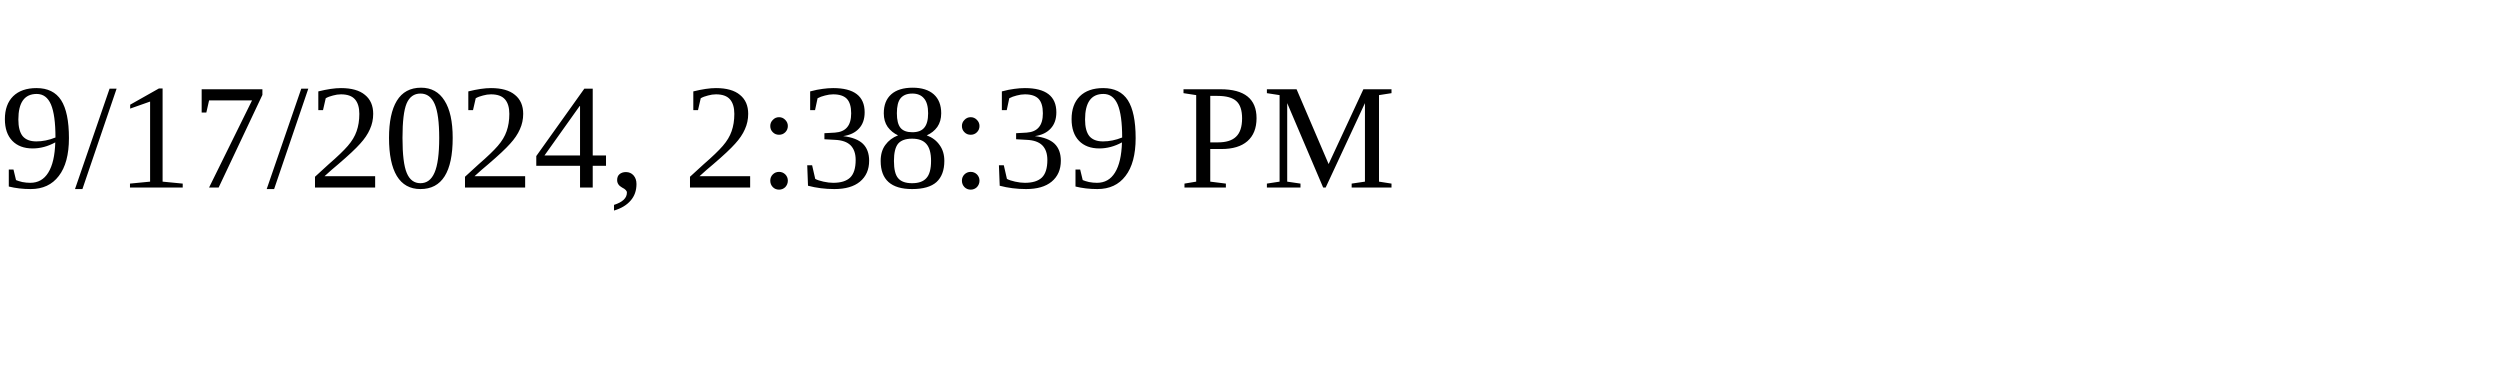
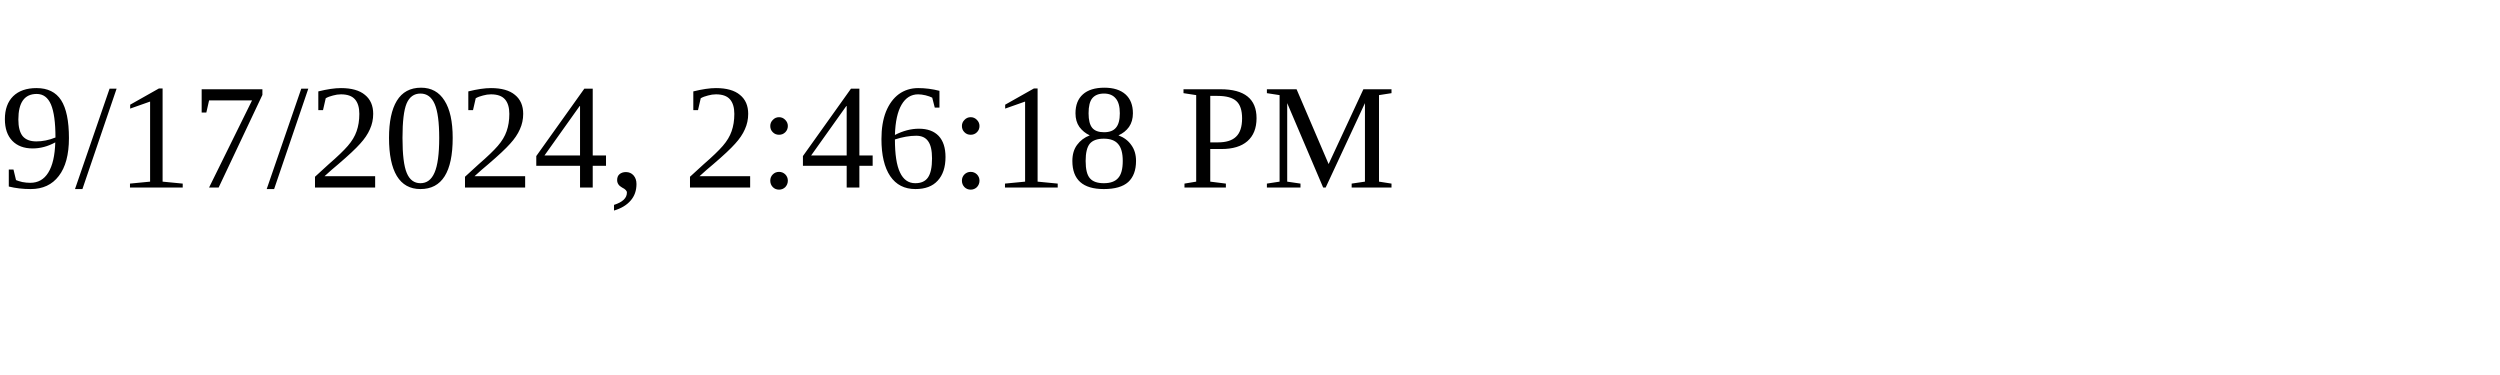
<svg xmlns="http://www.w3.org/2000/svg" height="30" width="200">
-   <text x="0" y="15">9/17/2024, 2:38:39 PM</text>
+   <text x="0" y="15">9/17/2024, 2:46:18 PM</text>
</svg>
